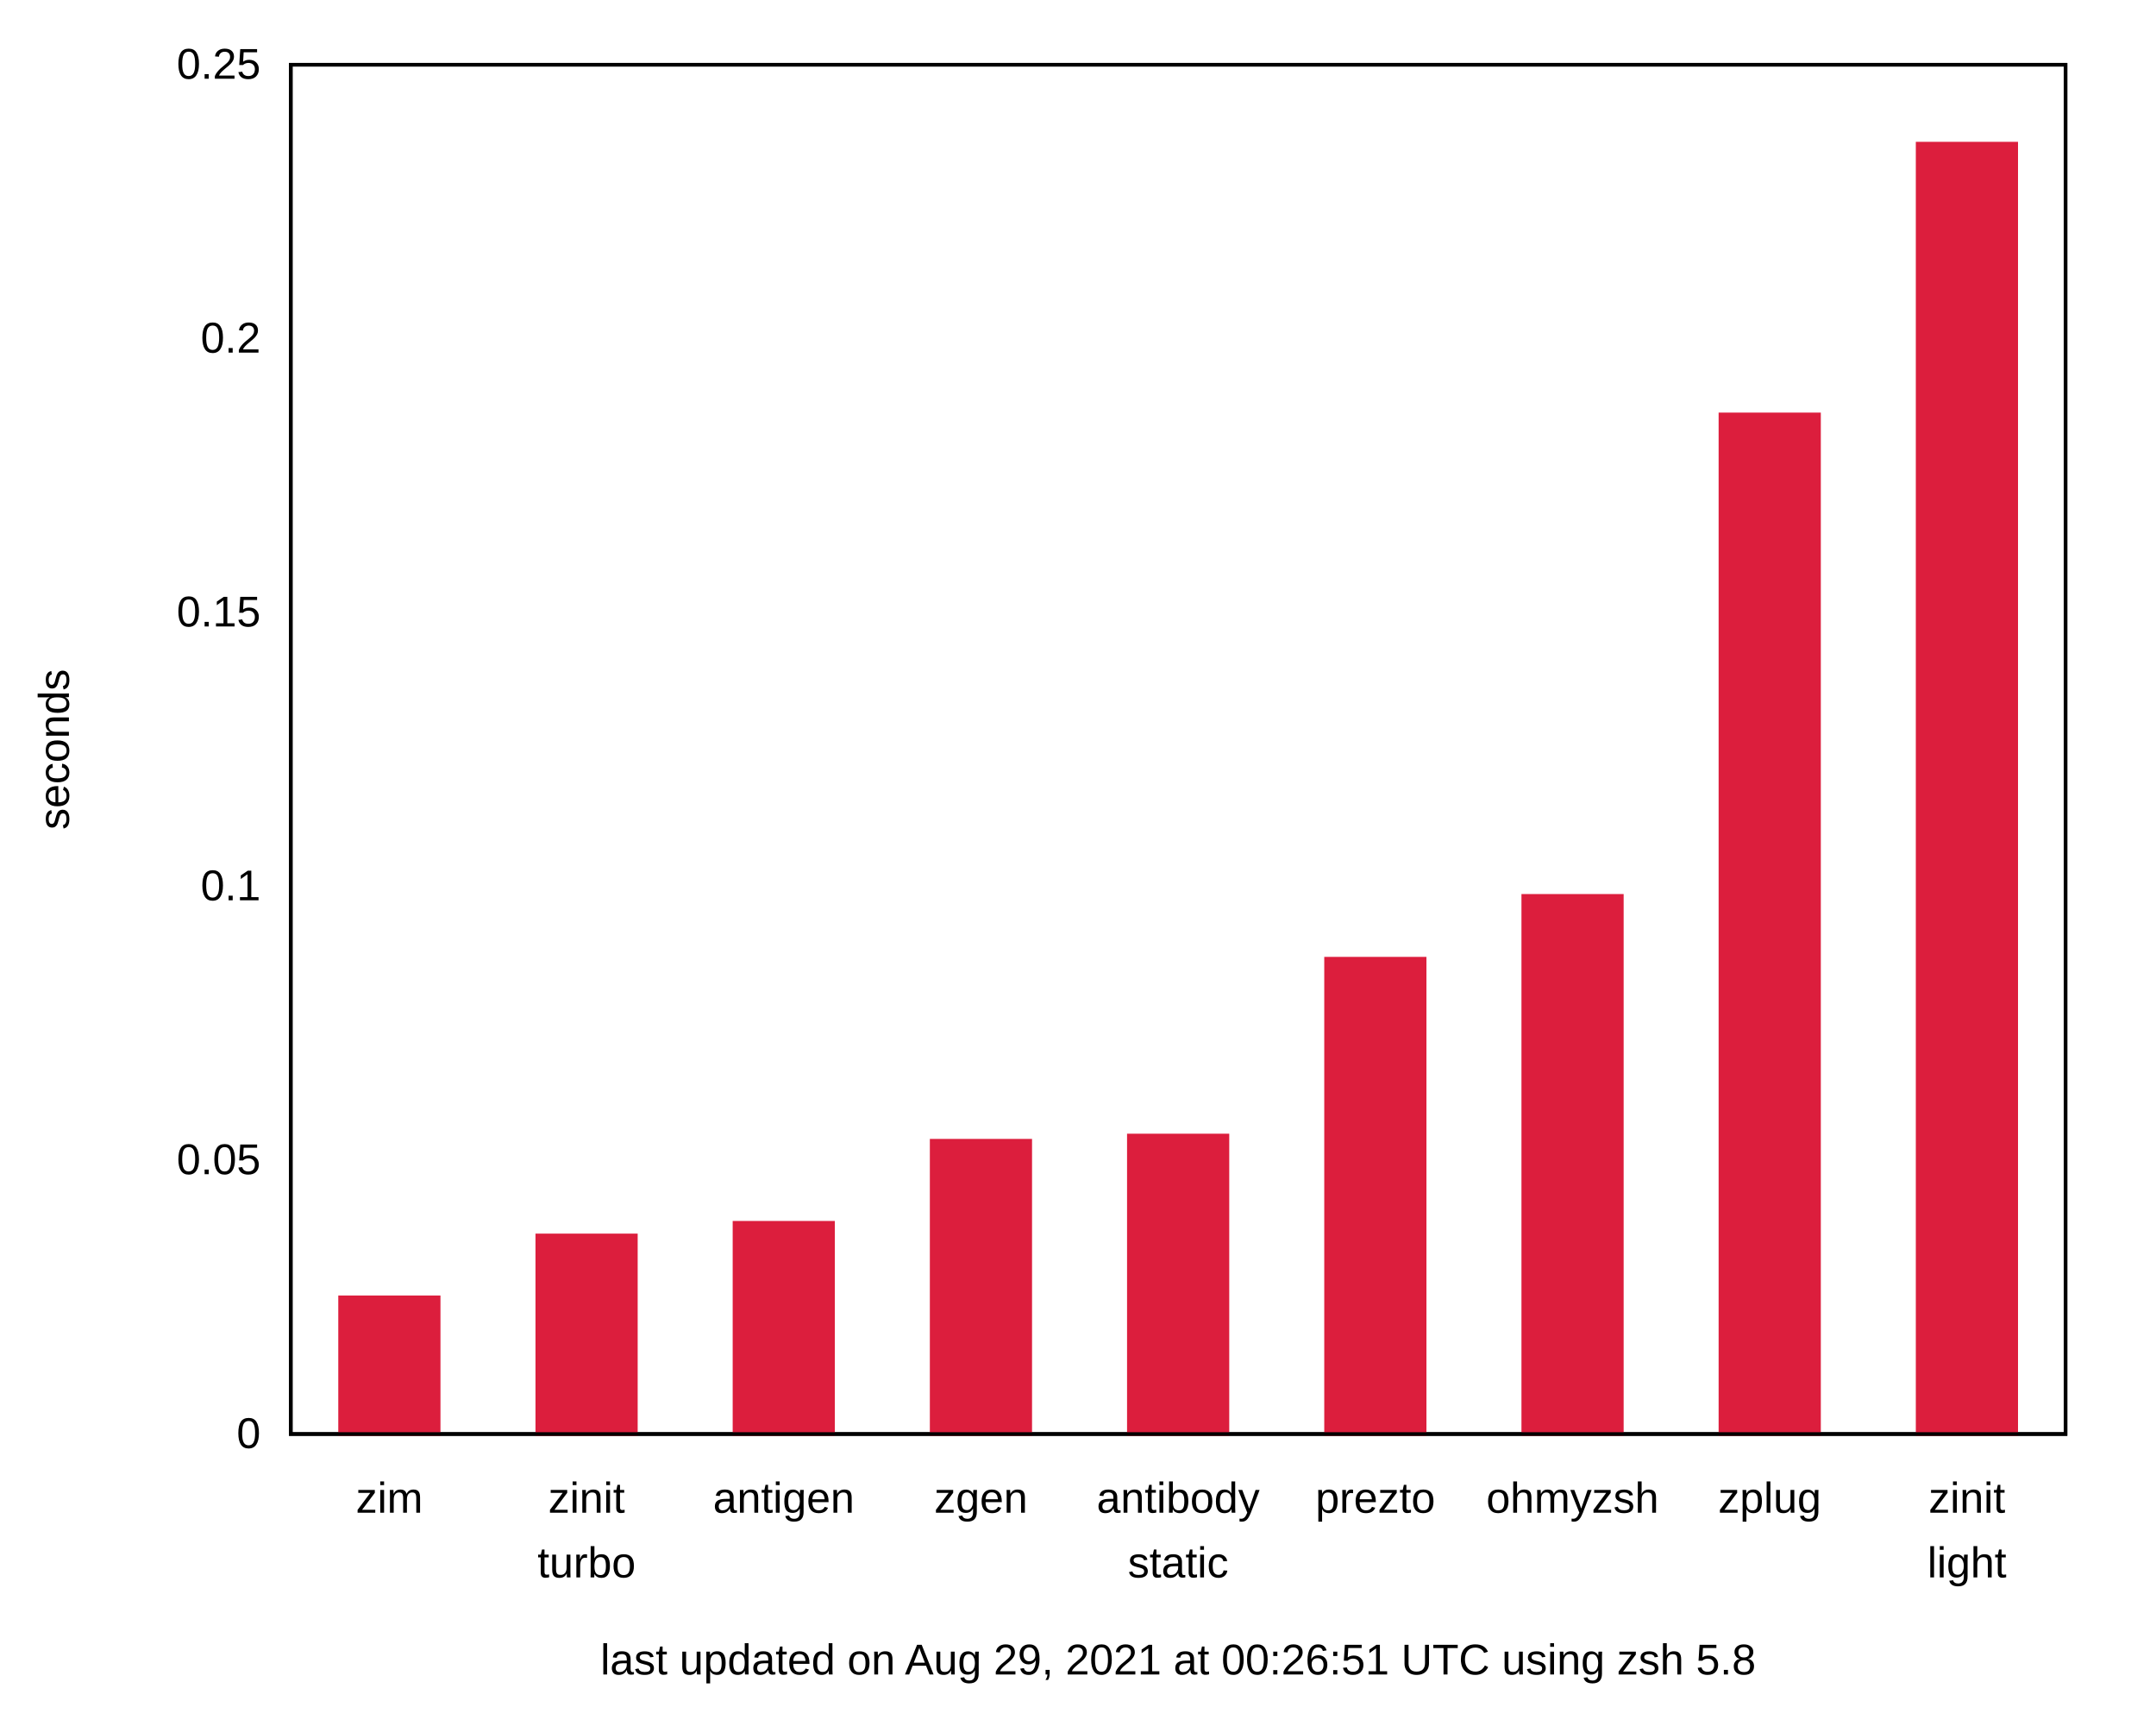
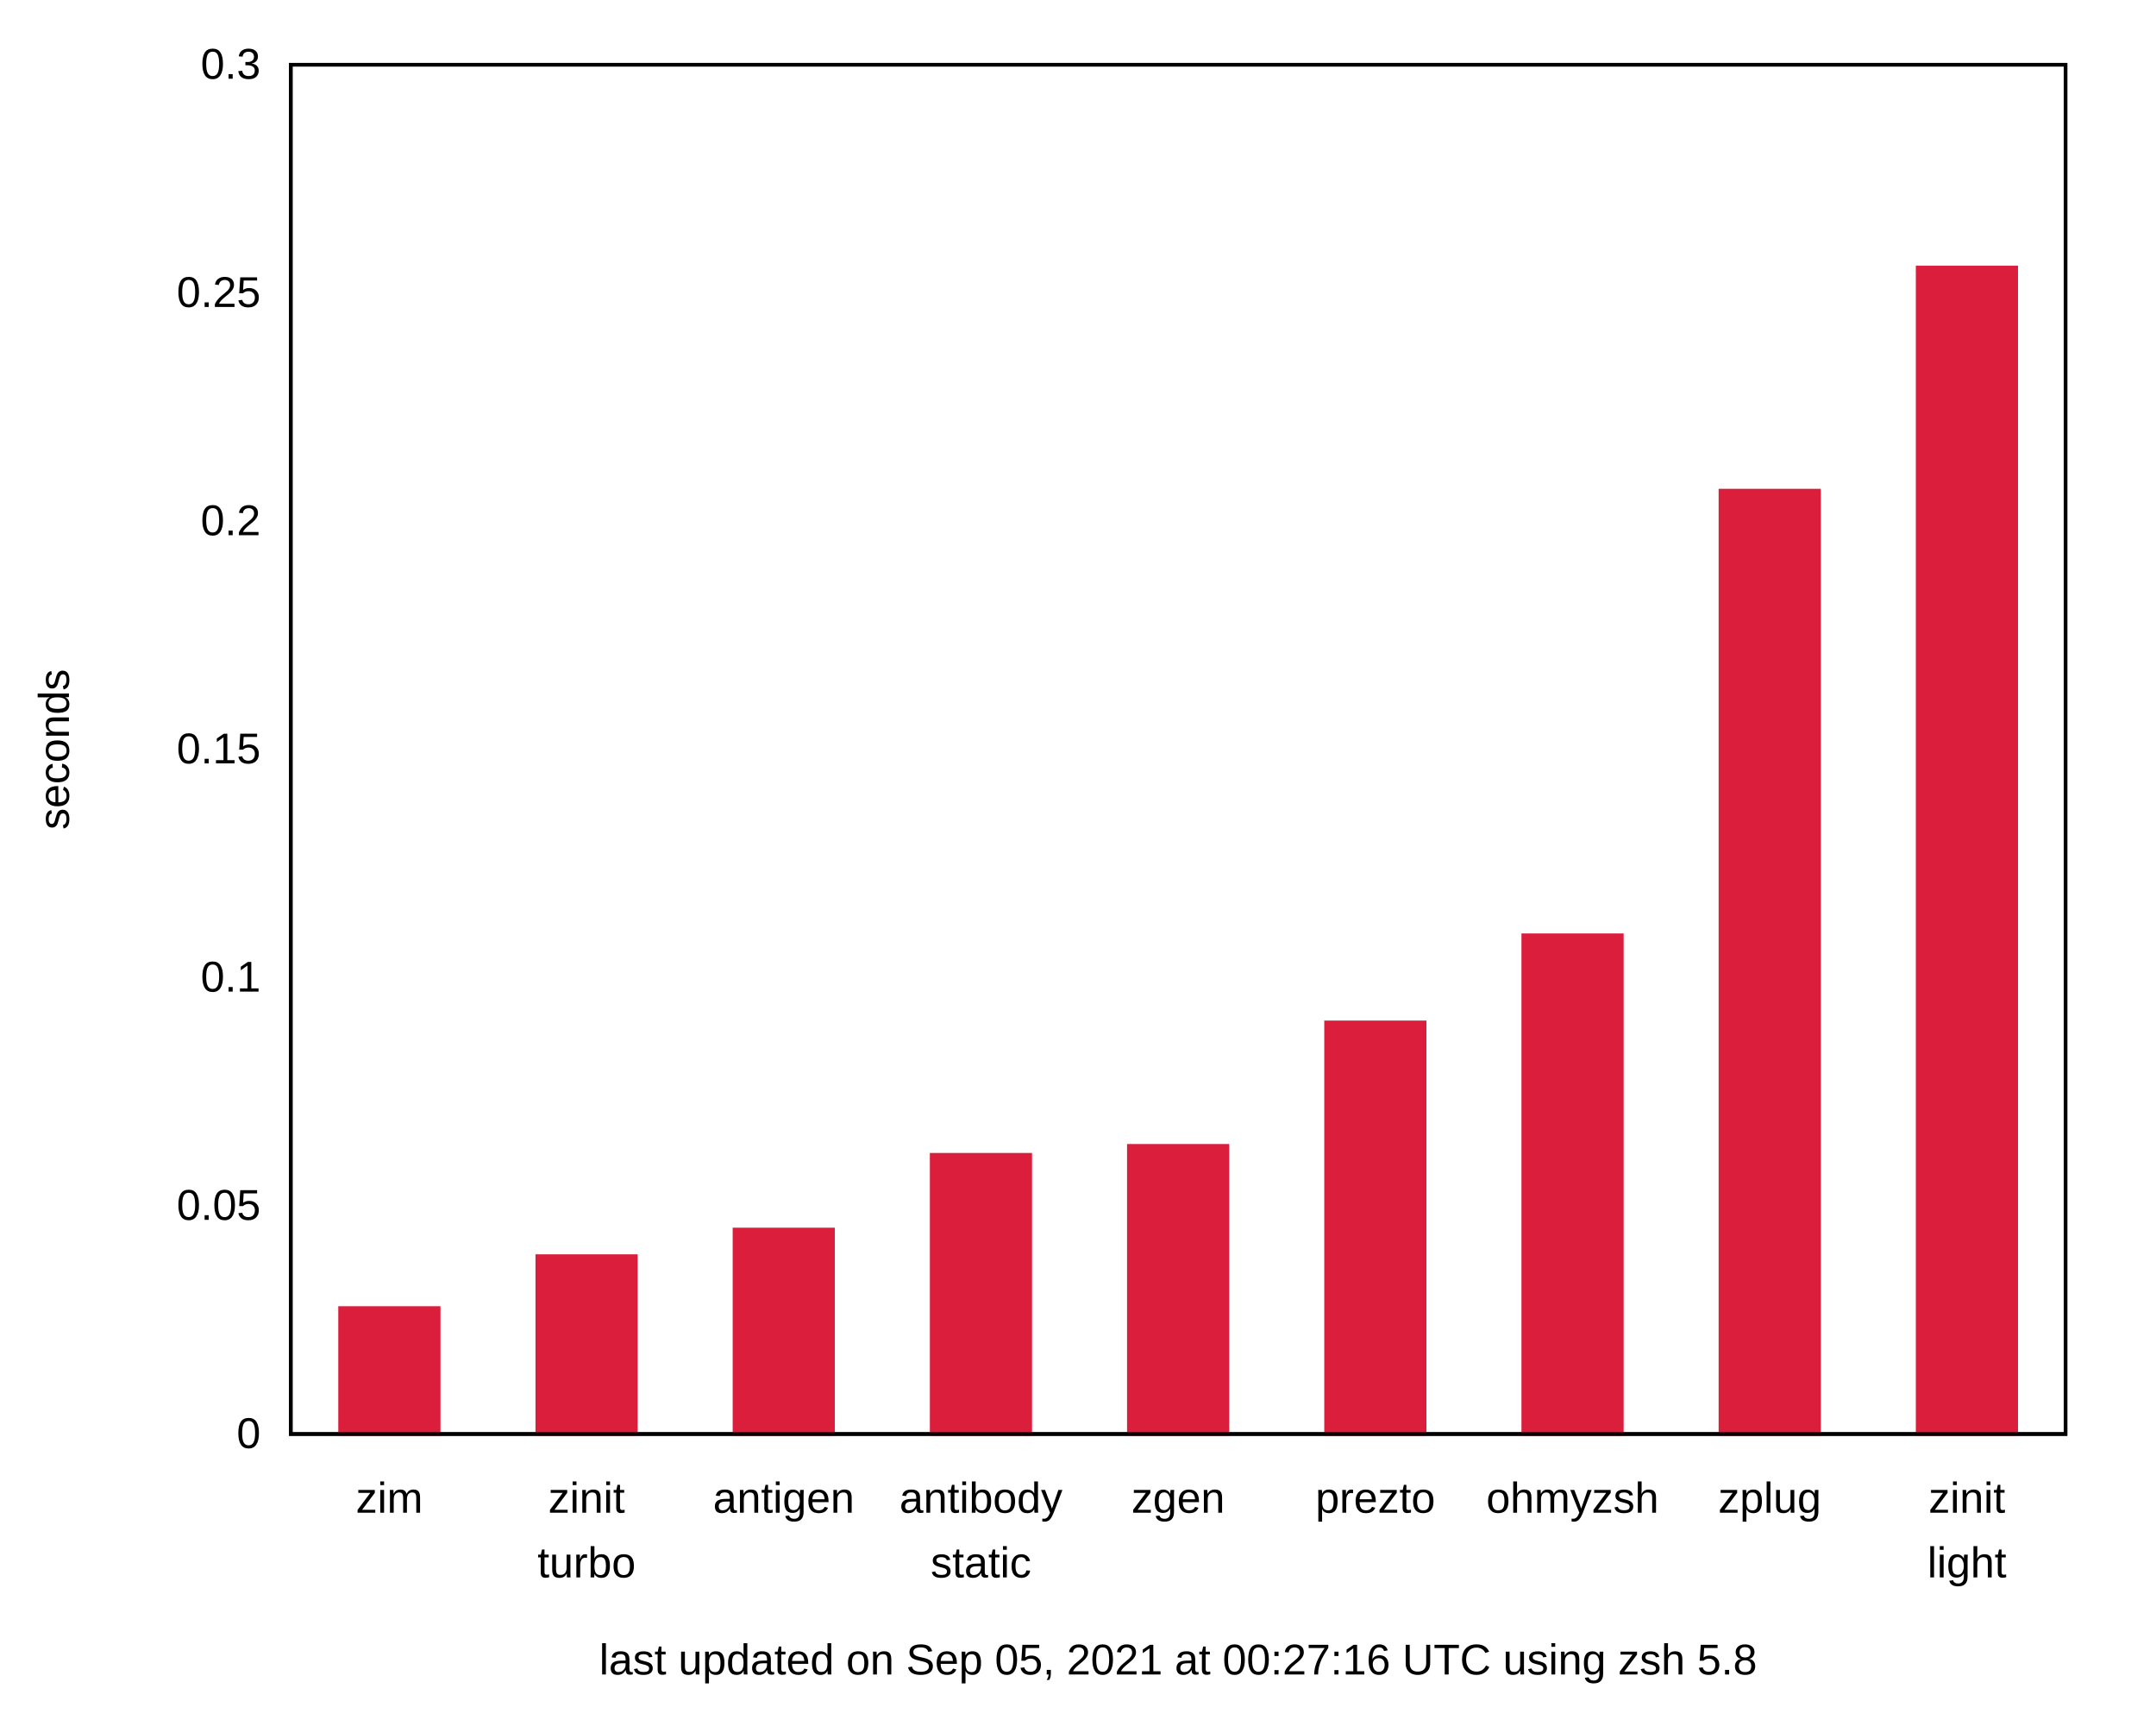
<svg xmlns="http://www.w3.org/2000/svg" xmlns:xlink="http://www.w3.org/1999/xlink" width="600" height="480" viewBox="0 0 600 480">
  <g id="gnuplot_canvas">
    <rect x="0" y="0" width="600" height="480" fill="none" />
    <defs>
      <circle id="gpDot" r="0.5" stroke-width="0.5" stroke="currentColor" />
      <path id="gpPt0" stroke-width="0.222" stroke="currentColor" d="M-1,0 h2 M0,-1 v2" />
      <path id="gpPt1" stroke-width="0.222" stroke="currentColor" d="M-1,-1 L1,1 M1,-1 L-1,1" />
      <path id="gpPt2" stroke-width="0.222" stroke="currentColor" d="M-1,0 L1,0 M0,-1 L0,1 M-1,-1 L1,1 M-1,1 L1,-1" />
      <rect id="gpPt3" stroke-width="0.222" stroke="currentColor" x="-1" y="-1" width="2" height="2" />
      <rect id="gpPt4" stroke-width="0.222" stroke="currentColor" fill="currentColor" x="-1" y="-1" width="2" height="2" />
      <circle id="gpPt5" stroke-width="0.222" stroke="currentColor" cx="0" cy="0" r="1" />
      <use xlink:href="#gpPt5" id="gpPt6" fill="currentColor" stroke="none" />
      <path id="gpPt7" stroke-width="0.222" stroke="currentColor" d="M0,-1.33 L-1.33,0.67 L1.33,0.67 z" />
      <use xlink:href="#gpPt7" id="gpPt8" fill="currentColor" stroke="none" />
      <use xlink:href="#gpPt7" id="gpPt9" stroke="currentColor" transform="rotate(180)" />
      <use xlink:href="#gpPt9" id="gpPt10" fill="currentColor" stroke="none" />
      <use xlink:href="#gpPt3" id="gpPt11" stroke="currentColor" transform="rotate(45)" />
      <use xlink:href="#gpPt11" id="gpPt12" fill="currentColor" stroke="none" />
      <path id="gpPt13" stroke-width="0.222" stroke="currentColor" d="M0,1.330 L1.265,0.411 L0.782,-1.067 L-0.782,-1.076 L-1.265,0.411 z" />
      <use xlink:href="#gpPt13" id="gpPt14" fill="currentColor" stroke="none" />
      <filter id="textbox" filterUnits="objectBoundingBox" x="0" y="0" height="1" width="1">
        <feFlood flood-color="white" flood-opacity="1" result="bgnd" />
        <feComposite in="SourceGraphic" in2="bgnd" operator="atop" />
      </filter>
      <filter id="greybox" filterUnits="objectBoundingBox" x="0" y="0" height="1" width="1">
        <feFlood flood-color="lightgrey" flood-opacity="1" result="grey" />
        <feComposite in="SourceGraphic" in2="grey" operator="atop" />
      </filter>
    </defs>
    <g fill="none" color="white" stroke="currentColor" stroke-width="1.00" stroke-linecap="butt" stroke-linejoin="miter">
</g>
    <g fill="none" color="black" stroke="currentColor" stroke-width="1.00" stroke-linecap="butt" stroke-linejoin="miter">
      <path stroke="black" d="M80.92,399.00 M574.82,399.00  " />
      <g transform="translate(72.53,402.90)" stroke="none" fill="black" font-family="Arial" font-size="12.00" text-anchor="end">
        <text>
          <tspan font-family="Arial"> 0</tspan>
        </text>
      </g>
    </g>
    <g fill="none" color="black" stroke="currentColor" stroke-width="1.00" stroke-linecap="butt" stroke-linejoin="miter">
-       <path stroke="black" d="M80.92,322.80 M574.82,322.80  " />
-       <g transform="translate(72.53,326.70)" stroke="none" fill="black" font-family="Arial" font-size="12.00" text-anchor="end">
+       <path stroke="black" d="M80.92,335.50 M574.82,335.50  " />
+       <g transform="translate(72.53,339.40)" stroke="none" fill="black" font-family="Arial" font-size="12.00" text-anchor="end">
        <text>
          <tspan font-family="Arial"> 0.05</tspan>
        </text>
      </g>
    </g>
    <g fill="none" color="black" stroke="currentColor" stroke-width="1.00" stroke-linecap="butt" stroke-linejoin="miter">
-       <path stroke="black" d="M80.92,246.60 M574.82,246.60  " />
-       <g transform="translate(72.53,250.50)" stroke="none" fill="black" font-family="Arial" font-size="12.00" text-anchor="end">
+       <path stroke="black" d="M80.92,272.00 M574.82,272.00  " />
+       <g transform="translate(72.53,275.90)" stroke="none" fill="black" font-family="Arial" font-size="12.00" text-anchor="end">
        <text>
          <tspan font-family="Arial"> 0.1</tspan>
        </text>
      </g>
    </g>
    <g fill="none" color="black" stroke="currentColor" stroke-width="1.00" stroke-linecap="butt" stroke-linejoin="miter">
-       <path stroke="black" d="M80.92,170.41 M574.82,170.41  " />
-       <g transform="translate(72.53,174.31)" stroke="none" fill="black" font-family="Arial" font-size="12.00" text-anchor="end">
+       <path stroke="black" d="M80.92,208.50 M574.82,208.50  " />
+       <g transform="translate(72.53,212.40)" stroke="none" fill="black" font-family="Arial" font-size="12.00" text-anchor="end">
        <text>
          <tspan font-family="Arial"> 0.15</tspan>
        </text>
      </g>
    </g>
    <g fill="none" color="black" stroke="currentColor" stroke-width="1.00" stroke-linecap="butt" stroke-linejoin="miter">
-       <path stroke="black" d="M80.92,94.21 M574.82,94.21  " />
-       <g transform="translate(72.53,98.11)" stroke="none" fill="black" font-family="Arial" font-size="12.00" text-anchor="end">
+       <path stroke="black" d="M80.92,145.01 M574.82,145.01  " />
+       <g transform="translate(72.53,148.91)" stroke="none" fill="black" font-family="Arial" font-size="12.00" text-anchor="end">
        <text>
          <tspan font-family="Arial"> 0.2</tspan>
+         </text>
+       </g>
+     </g>
+     <g fill="none" color="black" stroke="currentColor" stroke-width="1.00" stroke-linecap="butt" stroke-linejoin="miter">
+       <path stroke="black" d="M80.92,81.51 M574.82,81.51  " />
+       <g transform="translate(72.53,85.41)" stroke="none" fill="black" font-family="Arial" font-size="12.00" text-anchor="end">
+         <text>
+           <tspan font-family="Arial"> 0.25</tspan>
        </text>
      </g>
    </g>
    <g fill="none" color="black" stroke="currentColor" stroke-width="1.00" stroke-linecap="butt" stroke-linejoin="miter">
      <path stroke="black" d="M80.92,18.01 M574.82,18.01  " />
      <g transform="translate(72.53,21.91)" stroke="none" fill="black" font-family="Arial" font-size="12.00" text-anchor="end">
        <text>
-           <tspan font-family="Arial"> 0.25</tspan>
+           <tspan font-family="Arial"> 0.3</tspan>
        </text>
      </g>
    </g>
    <g fill="none" color="black" stroke="currentColor" stroke-width="1.00" stroke-linecap="butt" stroke-linejoin="miter">
      <path stroke="black" d="M108.36,399.00 M108.36,18.01  " />
      <g transform="translate(108.36,420.90)" stroke="none" fill="black" font-family="Arial" font-size="12.00" text-anchor="middle">
        <text>
          <tspan font-family="Arial">zim</tspan>
        </text>
      </g>
    </g>
    <g fill="none" color="black" stroke="currentColor" stroke-width="1.00" stroke-linecap="butt" stroke-linejoin="miter">
      <path stroke="black" d="M163.24,399.00 M163.24,18.01  " />
      <g transform="translate(163.24,420.90)" stroke="none" fill="black" font-family="Arial" font-size="12.00" text-anchor="middle">
        <text>
          <tspan font-family="Arial">zinit</tspan>
        </text>
      </g>
      <g transform="translate(163.24,438.90)" stroke="none" fill="black" font-family="Arial" font-size="12.00" text-anchor="middle">
        <text>
          <tspan font-family="Arial">turbo</tspan>
        </text>
      </g>
    </g>
    <g fill="none" color="black" stroke="currentColor" stroke-width="1.00" stroke-linecap="butt" stroke-linejoin="miter">
      <path stroke="black" d="M218.11,399.00 M218.11,18.01  " />
      <g transform="translate(218.11,420.90)" stroke="none" fill="black" font-family="Arial" font-size="12.00" text-anchor="middle">
        <text>
          <tspan font-family="Arial">antigen</tspan>
        </text>
      </g>
    </g>
    <g fill="none" color="black" stroke="currentColor" stroke-width="1.00" stroke-linecap="butt" stroke-linejoin="miter">
      <path stroke="black" d="M272.99,399.00 M272.99,18.01  " />
      <g transform="translate(272.99,420.90)" stroke="none" fill="black" font-family="Arial" font-size="12.00" text-anchor="middle">
        <text>
-           <tspan font-family="Arial">zgen</tspan>
+           <tspan font-family="Arial">antibody</tspan>
+         </text>
+       </g>
+       <g transform="translate(272.99,438.90)" stroke="none" fill="black" font-family="Arial" font-size="12.00" text-anchor="middle">
+         <text>
+           <tspan font-family="Arial">static</tspan>
        </text>
      </g>
    </g>
    <g fill="none" color="black" stroke="currentColor" stroke-width="1.00" stroke-linecap="butt" stroke-linejoin="miter">
      <path stroke="black" d="M327.87,399.00 M327.87,18.01  " />
      <g transform="translate(327.87,420.90)" stroke="none" fill="black" font-family="Arial" font-size="12.00" text-anchor="middle">
        <text>
-           <tspan font-family="Arial">antibody</tspan>
-         </text>
-       </g>
-       <g transform="translate(327.87,438.90)" stroke="none" fill="black" font-family="Arial" font-size="12.00" text-anchor="middle">
-         <text>
-           <tspan font-family="Arial">static</tspan>
+           <tspan font-family="Arial">zgen</tspan>
        </text>
      </g>
    </g>
    <g fill="none" color="black" stroke="currentColor" stroke-width="1.00" stroke-linecap="butt" stroke-linejoin="miter">
      <path stroke="black" d="M382.75,399.00 M382.75,18.01  " />
      <g transform="translate(382.75,420.90)" stroke="none" fill="black" font-family="Arial" font-size="12.00" text-anchor="middle">
        <text>
          <tspan font-family="Arial">prezto</tspan>
        </text>
      </g>
    </g>
    <g fill="none" color="black" stroke="currentColor" stroke-width="1.00" stroke-linecap="butt" stroke-linejoin="miter">
      <path stroke="black" d="M437.63,399.00 M437.63,18.01  " />
      <g transform="translate(437.63,420.90)" stroke="none" fill="black" font-family="Arial" font-size="12.00" text-anchor="middle">
        <text>
          <tspan font-family="Arial">ohmyzsh</tspan>
        </text>
      </g>
    </g>
    <g fill="none" color="black" stroke="currentColor" stroke-width="1.00" stroke-linecap="butt" stroke-linejoin="miter">
      <path stroke="black" d="M492.50,399.00 M492.50,18.01  " />
      <g transform="translate(492.50,420.90)" stroke="none" fill="black" font-family="Arial" font-size="12.00" text-anchor="middle">
        <text>
          <tspan font-family="Arial">zplug</tspan>
        </text>
      </g>
    </g>
    <g fill="none" color="black" stroke="currentColor" stroke-width="1.00" stroke-linecap="butt" stroke-linejoin="miter">
      <path stroke="black" d="M547.38,399.00 M547.38,18.01  " />
      <g transform="translate(547.38,420.90)" stroke="none" fill="black" font-family="Arial" font-size="12.00" text-anchor="middle">
        <text>
          <tspan font-family="Arial">zinit</tspan>
        </text>
      </g>
      <g transform="translate(547.38,438.90)" stroke="none" fill="black" font-family="Arial" font-size="12.00" text-anchor="middle">
        <text>
          <tspan font-family="Arial">light</tspan>
        </text>
      </g>
    </g>
    <g fill="none" color="black" stroke="currentColor" stroke-width="1.00" stroke-linecap="butt" stroke-linejoin="miter">
</g>
    <g fill="none" color="black" stroke="currentColor" stroke-width="1.00" stroke-linecap="butt" stroke-linejoin="miter">
      <path stroke="black" d="M80.92,18.01 L80.92,399.00 L574.82,399.00 L574.82,18.01 L80.92,18.01 Z  " />
      <g transform="translate(327.87,465.90)" stroke="none" fill="black" font-family="Arial" font-size="12.00" text-anchor="middle">
        <text>
-           <tspan font-family="Arial">last updated on Aug 29, 2021 at 00:26:51 UTC using zsh 5.8</tspan>
+           <tspan font-family="Arial">last updated on Sep 05, 2021 at 00:27:16 UTC using zsh 5.8</tspan>
        </text>
      </g>
    </g>
    <g fill="none" color="black" stroke="currentColor" stroke-width="1.00" stroke-linecap="butt" stroke-linejoin="miter">
      <g transform="translate(19.18,208.51) rotate(270)" stroke="none" fill="black" font-family="Arial" font-size="12.00" text-anchor="middle">
        <text>
          <tspan font-family="Arial">seconds</tspan>
        </text>
      </g>
    </g>
    <g fill="none" color="black" stroke="currentColor" stroke-width="1.00" stroke-linecap="butt" stroke-linejoin="miter">
</g>
    <g id="gnuplot_plot_1">
      <g fill="none" color="black" stroke="currentColor" stroke-width="1.00" stroke-linecap="butt" stroke-linejoin="miter">
        <g stroke="none" shape-rendering="crispEdges">
-           <polygon fill="rgb(220,  30,  61)" points="94.64,399.00 122.09,399.00 122.09,360.95 94.64,360.95 " />
-         </g>
-         <path stroke="rgb(220,  30,  61)" d="M94.64,399.00 L94.64,360.96 L122.08,360.96 L122.08,399.00 L94.64,399.00 Z  " />
-         <g stroke="none" shape-rendering="crispEdges">
-           <polygon fill="rgb(220,  30,  61)" points="149.52,399.00 176.97,399.00 176.97,343.73 149.52,343.73 " />
-         </g>
-         <path stroke="rgb(220,  30,  61)" d="M149.52,399.00 L149.52,343.74 L176.96,343.74 L176.96,399.00 L149.52,399.00 Z  " />
-         <g stroke="none" shape-rendering="crispEdges">
-           <polygon fill="rgb(220,  30,  61)" points="204.40,399.00 231.84,399.00 231.84,340.21 204.40,340.21 " />
-         </g>
-         <path stroke="rgb(220,  30,  61)" d="M204.40,399.00 L204.40,340.22 L231.83,340.22 L231.83,399.00 L204.40,399.00 Z  " />
-         <g stroke="none" shape-rendering="crispEdges">
-           <polygon fill="rgb(220,  30,  61)" points="259.27,399.00 286.72,399.00 286.72,317.38 259.27,317.38 " />
-         </g>
-         <path stroke="rgb(220,  30,  61)" d="M259.27,399.00 L259.27,317.39 L286.71,317.39 L286.71,399.00 L259.27,399.00 Z  " />
-         <g stroke="none" shape-rendering="crispEdges">
-           <polygon fill="rgb(220,  30,  61)" points="314.15,399.00 341.60,399.00 341.60,315.93 314.15,315.93 " />
-         </g>
-         <path stroke="rgb(220,  30,  61)" d="M314.15,399.00 L314.15,315.94 L341.59,315.94 L341.59,399.00 L314.15,399.00 Z  " />
-         <g stroke="none" shape-rendering="crispEdges">
-           <polygon fill="rgb(220,  30,  61)" points="369.03,399.00 396.48,399.00 396.48,266.73 369.03,266.73 " />
-         </g>
-         <path stroke="rgb(220,  30,  61)" d="M369.03,399.00 L369.03,266.74 L396.47,266.74 L396.47,399.00 L369.03,399.00 Z  " />
-         <g stroke="none" shape-rendering="crispEdges">
-           <polygon fill="rgb(220,  30,  61)" points="423.91,399.00 451.36,399.00 451.36,249.25 423.91,249.25 " />
-         </g>
-         <path stroke="rgb(220,  30,  61)" d="M423.91,399.00 L423.91,249.26 L451.35,249.26 L451.35,399.00 L423.91,399.00 Z  " />
-         <g stroke="none" shape-rendering="crispEdges">
-           <polygon fill="rgb(220,  30,  61)" points="478.78,399.00 506.23,399.00 506.23,115.29 478.78,115.29 " />
-         </g>
-         <path stroke="rgb(220,  30,  61)" d="M478.78,399.00 L478.78,115.30 L506.22,115.30 L506.22,399.00 L478.78,399.00 Z  " />
-         <g stroke="none" shape-rendering="crispEdges">
-           <polygon fill="rgb(220,  30,  61)" points="533.66,399.00 561.11,399.00 561.11,39.95 533.66,39.95 " />
-         </g>
-         <path stroke="rgb(220,  30,  61)" d="M533.66,399.00 L533.66,39.96 L561.10,39.96 L561.10,399.00 L533.66,399.00 Z  " />
+           <polygon fill="rgb(220,  30,  61)" points="94.64,399.00 122.09,399.00 122.09,363.93 94.64,363.93 " />
+         </g>
+         <path stroke="rgb(220,  30,  61)" d="M94.64,399.00 L94.64,363.94 L122.08,363.94 L122.08,399.00 L94.64,399.00 Z  " />
+         <g stroke="none" shape-rendering="crispEdges">
+           <polygon fill="rgb(220,  30,  61)" points="149.52,399.00 176.97,399.00 176.97,349.49 149.52,349.49 " />
+         </g>
+         <path stroke="rgb(220,  30,  61)" d="M149.52,399.00 L149.52,349.50 L176.96,349.50 L176.96,399.00 L149.52,399.00 Z  " />
+         <g stroke="none" shape-rendering="crispEdges">
+           <polygon fill="rgb(220,  30,  61)" points="204.40,399.00 231.84,399.00 231.84,342.08 204.40,342.08 " />
+         </g>
+         <path stroke="rgb(220,  30,  61)" d="M204.40,399.00 L204.40,342.09 L231.83,342.09 L231.83,399.00 L204.40,399.00 Z  " />
+         <g stroke="none" shape-rendering="crispEdges">
+           <polygon fill="rgb(220,  30,  61)" points="259.27,399.00 286.72,399.00 286.72,321.29 259.27,321.29 " />
+         </g>
+         <path stroke="rgb(220,  30,  61)" d="M259.27,399.00 L259.27,321.30 L286.71,321.30 L286.71,399.00 L259.27,399.00 Z  " />
+         <g stroke="none" shape-rendering="crispEdges">
+           <polygon fill="rgb(220,  30,  61)" points="314.15,399.00 341.60,399.00 341.60,318.80 314.15,318.80 " />
+         </g>
+         <path stroke="rgb(220,  30,  61)" d="M314.15,399.00 L314.15,318.81 L341.59,318.81 L341.59,399.00 L314.15,399.00 Z  " />
+         <g stroke="none" shape-rendering="crispEdges">
+           <polygon fill="rgb(220,  30,  61)" points="369.03,399.00 396.48,399.00 396.48,284.45 369.03,284.45 " />
+         </g>
+         <path stroke="rgb(220,  30,  61)" d="M369.03,399.00 L369.03,284.46 L396.47,284.46 L396.47,399.00 L369.03,399.00 Z  " />
+         <g stroke="none" shape-rendering="crispEdges">
+           <polygon fill="rgb(220,  30,  61)" points="423.91,399.00 451.36,399.00 451.36,260.21 423.91,260.21 " />
+         </g>
+         <path stroke="rgb(220,  30,  61)" d="M423.91,399.00 L423.91,260.22 L451.35,260.22 L451.35,399.00 L423.91,399.00 Z  " />
+         <g stroke="none" shape-rendering="crispEdges">
+           <polygon fill="rgb(220,  30,  61)" points="478.78,399.00 506.23,399.00 506.23,136.49 478.78,136.49 " />
+         </g>
+         <path stroke="rgb(220,  30,  61)" d="M478.78,399.00 L478.78,136.50 L506.22,136.50 L506.22,399.00 L478.78,399.00 Z  " />
+         <g stroke="none" shape-rendering="crispEdges">
+           <polygon fill="rgb(220,  30,  61)" points="533.66,399.00 561.11,399.00 561.11,74.42 533.66,74.42 " />
+         </g>
+         <path stroke="rgb(220,  30,  61)" d="M533.66,399.00 L533.66,74.43 L561.10,74.43 L561.10,399.00 L533.66,399.00 Z  " />
      </g>
    </g>
    <g fill="none" color="white" stroke="rgb(220,  30,  61)" stroke-width="2.00" stroke-linecap="butt" stroke-linejoin="miter">
</g>
    <g fill="none" color="black" stroke="currentColor" stroke-width="2.00" stroke-linecap="butt" stroke-linejoin="miter">
</g>
    <g fill="none" color="black" stroke="black" stroke-width="1.00" stroke-linecap="butt" stroke-linejoin="miter">
</g>
    <g fill="none" color="black" stroke="currentColor" stroke-width="1.00" stroke-linecap="butt" stroke-linejoin="miter">
      <path stroke="black" d="M80.92,18.01 L80.92,399.00 L574.82,399.00 L574.82,18.01 L80.92,18.01 Z  " />
    </g>
    <g fill="none" color="black" stroke="currentColor" stroke-width="1.00" stroke-linecap="butt" stroke-linejoin="miter">
</g>
  </g>
</svg>
